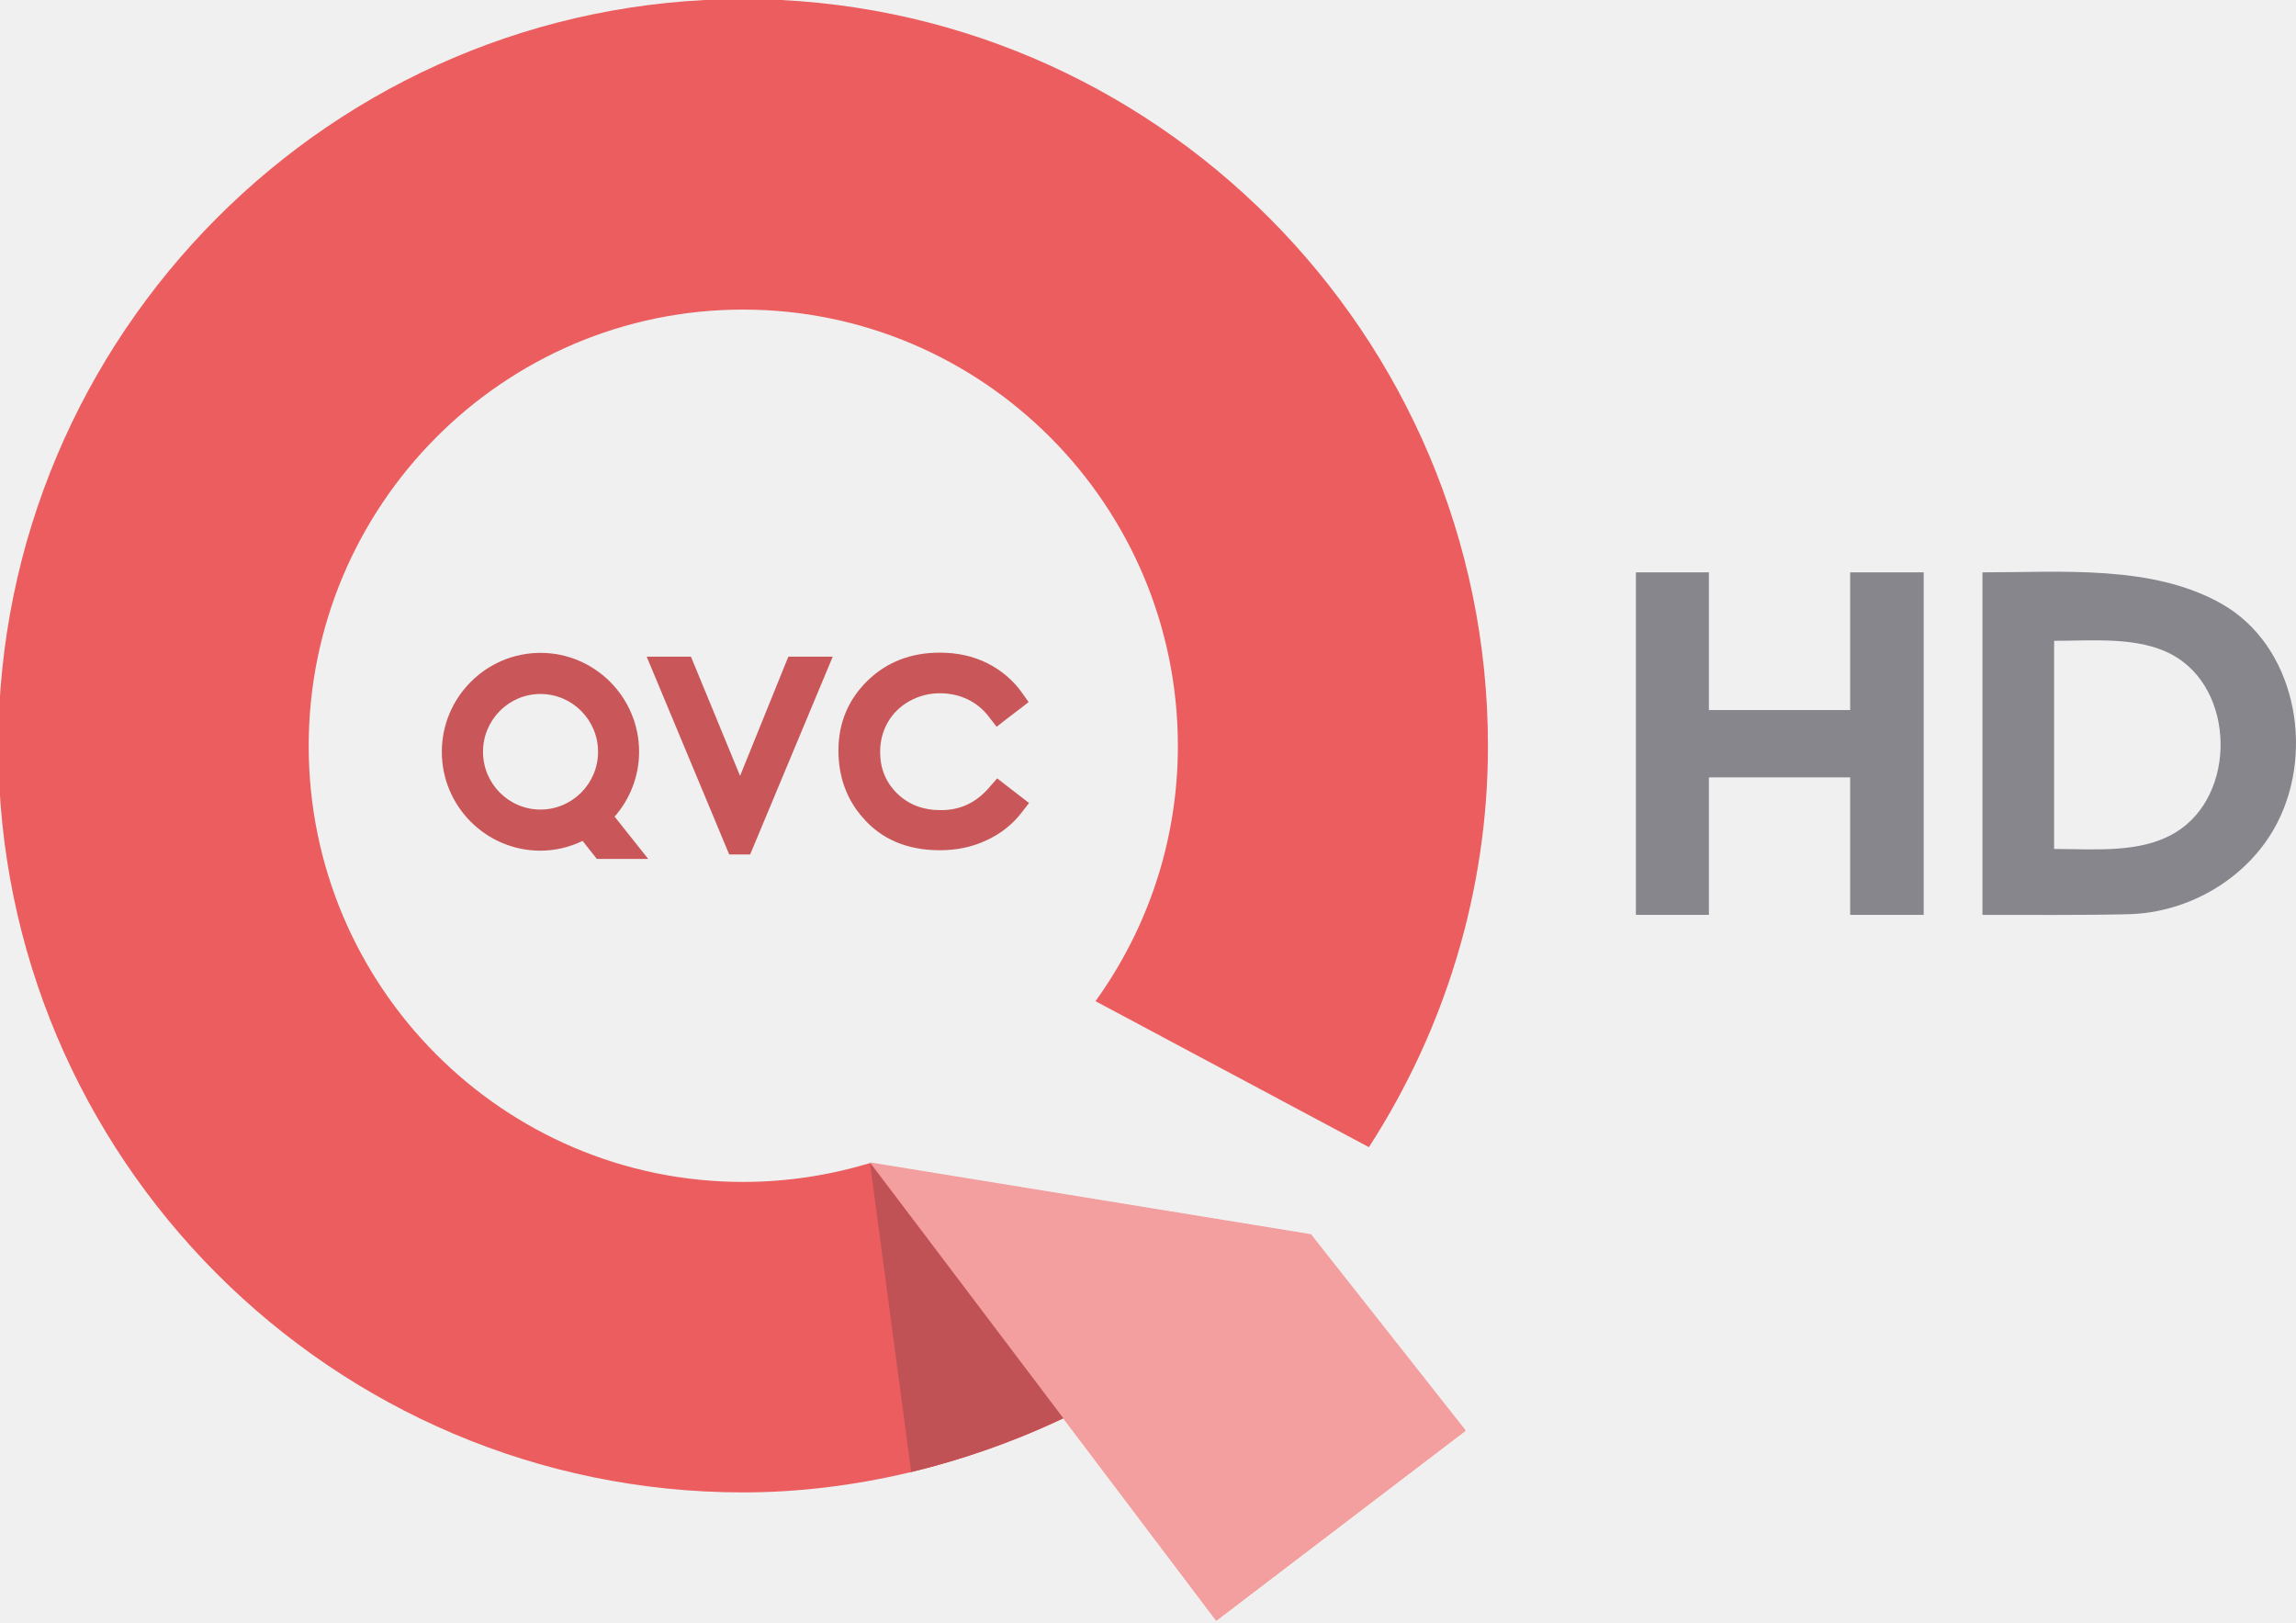
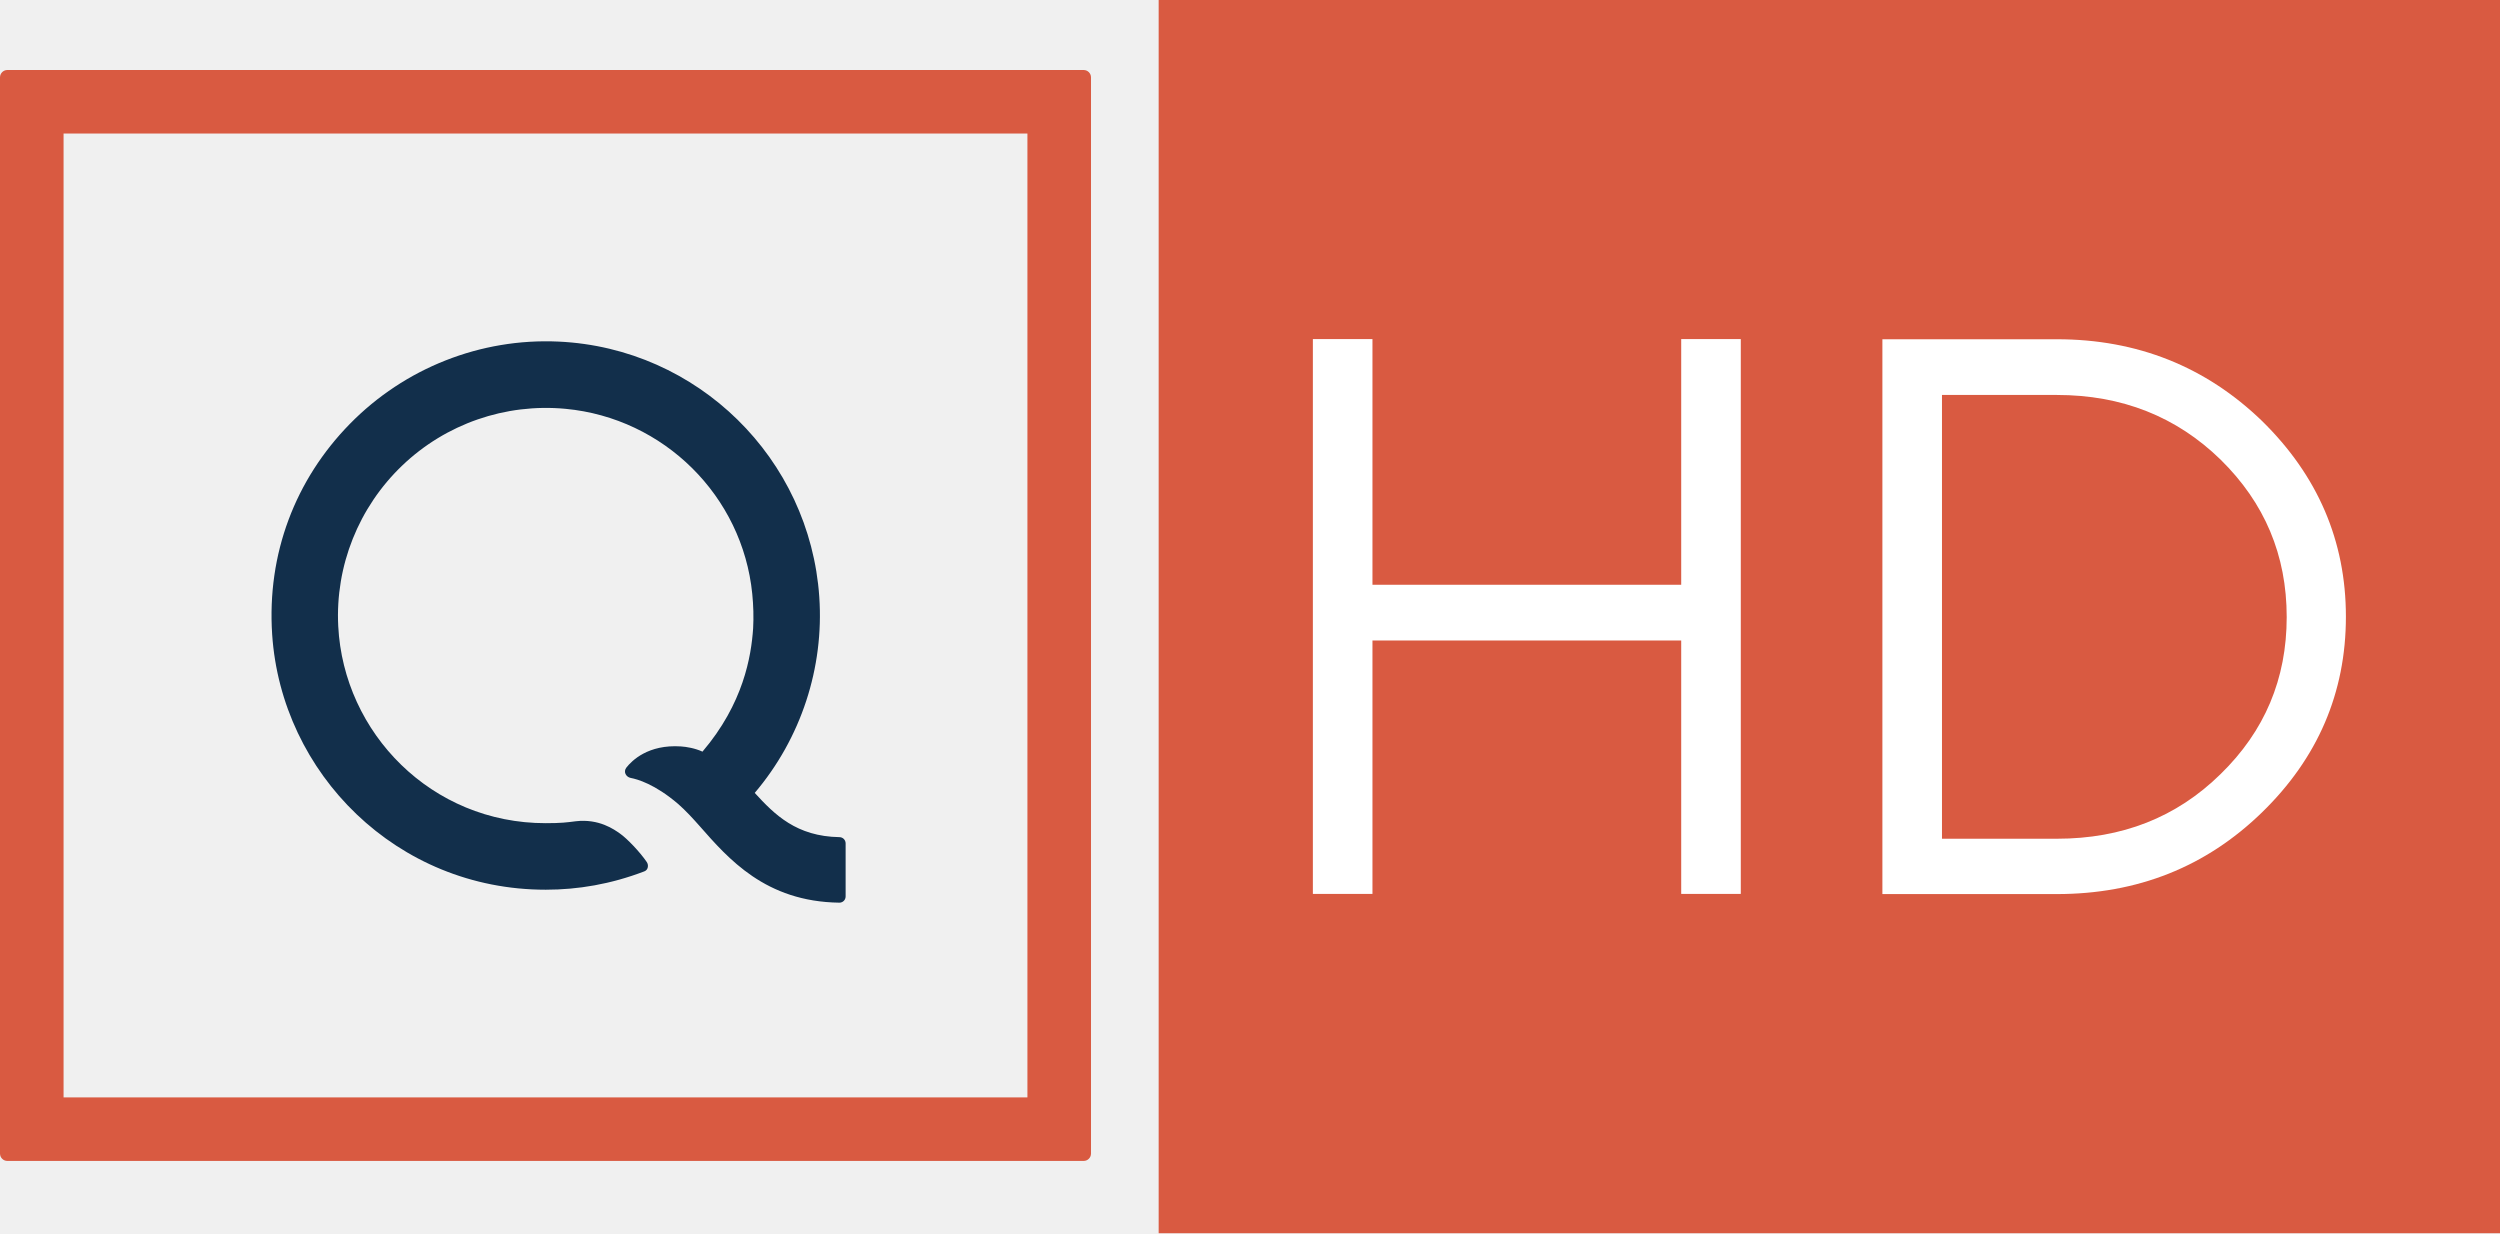
- <svg xmlns="http://www.w3.org/2000/svg" width="414.48pt" height="292.8pt" version="1.1" viewBox="0 0 414.48 292.8">
-   <g transform="matrix(10.529 0 0 10.529 -4618.9 -4035.9)">
-     <path d="m461.16 404.49-7.548-1.229 1e-3 1e-3 3.304 4.371 2.62 3.466 4.27-3.254-2.647-3.356z" fill="#f6988d" />
-     <g transform="matrix(1.25 0 0 -1.25 454.29 408.55)">
-       <path d="m0 0c0.716 0.173 1.415 0.42 2.072 0.732l-2.362 3.125-0.281 0.371z" fill="#b95858" />
-     </g>
-     <g transform="matrix(1.25 0 0 -1.25 456.16 396.95)">
-       <path d="m0 0-0.179 0.138-0.125 0.097-0.105-0.121c-0.181-0.212-0.399-0.315-0.666-0.315-0.245 0-0.44 0.074-0.599 0.227-0.158 0.156-0.235 0.343-0.235 0.572 0 0.149 0.036 0.286 0.107 0.409 0.069 0.118 0.164 0.213 0.294 0.287 0.13 0.071 0.266 0.108 0.418 0.108 0.139 0 0.267-0.029 0.382-0.084s0.212-0.135 0.293-0.242l0.104-0.134 0.132 0.104 0.179 0.136 0.128 0.099-0.094 0.132c-0.121 0.169-0.283 0.307-0.478 0.404-0.197 0.096-0.408 0.142-0.649 0.142-0.393 0-0.725-0.128-0.989-0.385-0.266-0.26-0.399-0.581-0.399-0.957 0-0.357 0.111-0.666 0.33-0.916 0.256-0.301 0.615-0.452 1.061-0.452 0.235 0 0.444 0.045 0.637 0.135 0.193 0.088 0.356 0.215 0.484 0.381l0.103 0.132z" fill="#c95759" />
-     </g>
-     <g transform="matrix(1.25 0 0 -1.25 447.95 395.21)">
-       <path d="m0 0c0.435 0 0.79-0.355 0.79-0.793 0-0.437-0.355-0.792-0.79-0.792s-0.788 0.355-0.788 0.792c0 0.438 0.353 0.793 0.788 0.793m1.017-1.682c0.215 0.246 0.336 0.561 0.336 0.889 0 0.747-0.606 1.357-1.353 1.357-0.746 0-1.353-0.61-1.353-1.357 0-0.749 0.607-1.356 1.353-1.356 0.201 0 0.397 0.047 0.578 0.134l0.195-0.247h0.705z" fill="#c95759" />
-     </g>
-     <g transform="matrix(1.25 0 0 -1.25 452.2 394.57)">
-       <path d="m0 0-0.662-1.635-0.674 1.635h-0.607l1.132-2.713h0.287l1.133 2.713z" fill="#c95759" />
-     </g>
-     <g transform="matrix(1.25 0 0 -1.25 461.04 404.46)">
-       <path d="m0 0-5.95 0.967c-0.552-0.166-1.137-0.259-1.743-0.259-3.287 0-5.958 2.679-5.958 5.978 0 3.302 2.671 5.986 5.958 5.986 3.291 0 5.964-2.684 5.964-5.986 0-1.307-0.42-2.514-1.13-3.499l3.75-2.002c1.052 1.627 1.633 3.531 1.633 5.501 0 5.644-4.583 10.245-10.217 10.245-5.633 0-10.215-4.601-10.215-10.245 0-5.646 4.582-10.236 10.215-10.236 1.513 0 3.065 0.378 4.435 1.036l3.245 2.496 0.013 0.018" fill="#eb5d5e" />
-     </g>
-     <g transform="matrix(1.25 0 0 -1.25 453.6 403.25)">
-       <path d="m 0,0 0.565,-4.237 c 0.098,0.024 0.196,0.048 0.293,0.075 0.628,0.171 1.24,0.398 1.821,0.674 L 0,0" fill="#c05255" />
-     </g>
-     <g transform="matrix(1.25 0 0 -1.25 453.6 403.24)">
-       <path d="m0 0 4.748-6.282 3.422 2.607-2.121 2.69z" fill="#f39e9f" />
-     </g>
+ <svg xmlns="http://www.w3.org/2000/svg" width="1072.4" height="529" version="1.1" viewBox="0 0 1072.4 529" xml:space="preserve">
+   <g transform="matrix(10.297 0 0 -10.297 360.06 359.1)">
+     <path d="m0 0c-1.788 0.03-2.696 0.935-3.526 1.843 1.934 2.277 2.89 5.226 2.689 8.163-0.395 5.77-5.06 10.369-10.861 10.638-3.248 0.151-6.416-1.104-8.693-3.427-2.276-2.323-3.46-5.412-3.239-8.767 0.382-5.794 5.191-10.643 11.399-10.64 1.346 1e-3 2.708 0.23 4.108 0.765 0.174 0.069 0.177 0.278 0.098 0.389-0.282 0.417-0.822 0.98-1.112 1.183-0.239 0.168-0.872 0.63-1.85 0.514-0.36-0.047-0.596-0.079-1.247-0.079-4.757-4e-3 -8.419 3.755-8.643 8.21-0.127 2.509 0.849 4.951 2.665 6.688 1.815 1.737 4.295 2.599 6.805 2.363 4.095-0.385 7.372-3.63 7.778-7.711 0.048-0.483 0.062-0.962 0.036-1.437-0.08-1.166-0.402-3.129-2.11-5.133-0.316 0.145-0.673 0.202-0.897 0.217-1.362 0.091-2.045-0.589-2.276-0.885-0.132-0.173-0.015-0.388 0.184-0.428 0.266-0.049 1.006-0.253 1.978-1.086 0.31-0.272 0.611-0.6 0.893-0.919 1.195-1.357 2.738-3.151 5.821-3.191h1e-3c0.143 0 0.259 0.115 0.259 0.258v2.214c0 0.142-0.116 0.258-0.259 0.258z" fill="#122f4b" />
  </g>
-   <g transform="translate(-115.93 -1.0818e-6)" fill="#88868d">
-     <path d="m411.25 103.31h13.176v24.853h25.5v-24.853h13.278v61.827h-13.278v-24.819h-25.5v24.819h-13.176z" />
-     <path d="m473.81 103.31c14.257 0.01 30.644-1.431 43.186 5.686 13.209 7.495 16.844 26.132 10.095 39.408-5.082 9.996-15.899 16.359-26.964 16.614-8.766 0.203-17.381 0.103-26.317 0.119m12.937-49.469v37.57c7.286 1.3e-4 15.563 0.853 21.891-2.962 11.128-6.708 10.835-25.966-0.63-32.122-6.093-3.272-14.094-2.494-21.261-2.485z" />
+   <g transform="matrix(10.297 0 0 -10.297 0 494.83)" fill="#d95a41">
+     <path d="m0 0c0-0.17 0.138-0.308 0.308-0.308h44.833c0.171 0 0.309 0.138 0.309 0.308v44.832c0 0.17-0.138 0.308-0.309 0.308h-44.833c-0.17 0-0.307-0.137-0.308-0.306zm42.801 2.34h-40.153v40.152h40.153z" fill="#d95a41" />
+   </g>
+   <path d="m497.02 0h575.39v529h-575.39z" fill="#d95a41" style="paint-order:stroke markers fill" />
+   <g transform="matrix(1.7703 0 0 1.7703 -2839.7 -1982.2)" fill="#fff">
+     <path d="m1922.2 1336.3h14.438v-61.406h74.812v61.406h14.438v-134.44h-14.438v59.531h-74.812v-59.531h-14.438z" />
+     <path d="m2060.2 1201.9v134.44h42.281c19.5 0 36.094-6.562 49.688-19.781 13.5-13.125 20.344-28.969 20.344-47.438 0-18.375-6.844-34.219-20.344-47.438-13.594-13.125-30.188-19.781-49.688-19.781zm42.281 13.5c15.75 0 28.969 5.25 39.656 15.656 10.688 10.5 16.031 23.156 16.031 38.156s-5.344 27.656-16.031 38.062c-10.688 10.5-23.906 15.656-39.656 15.656h-27.844v-107.53z" />
  </g>
</svg>
